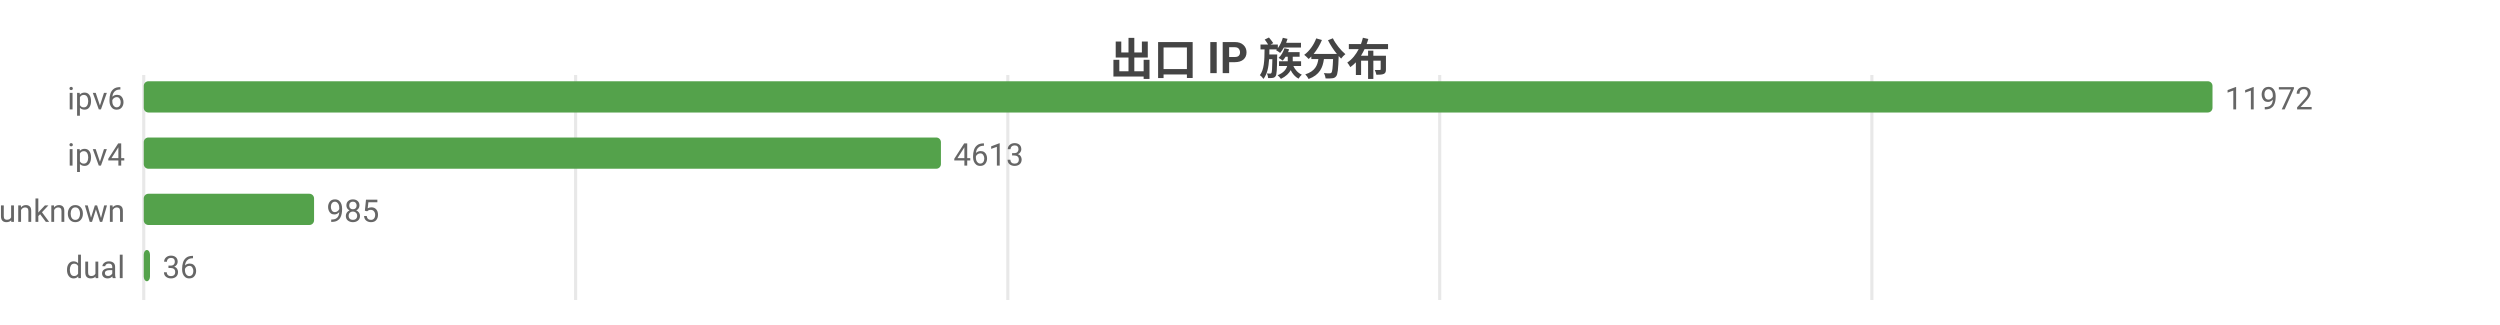
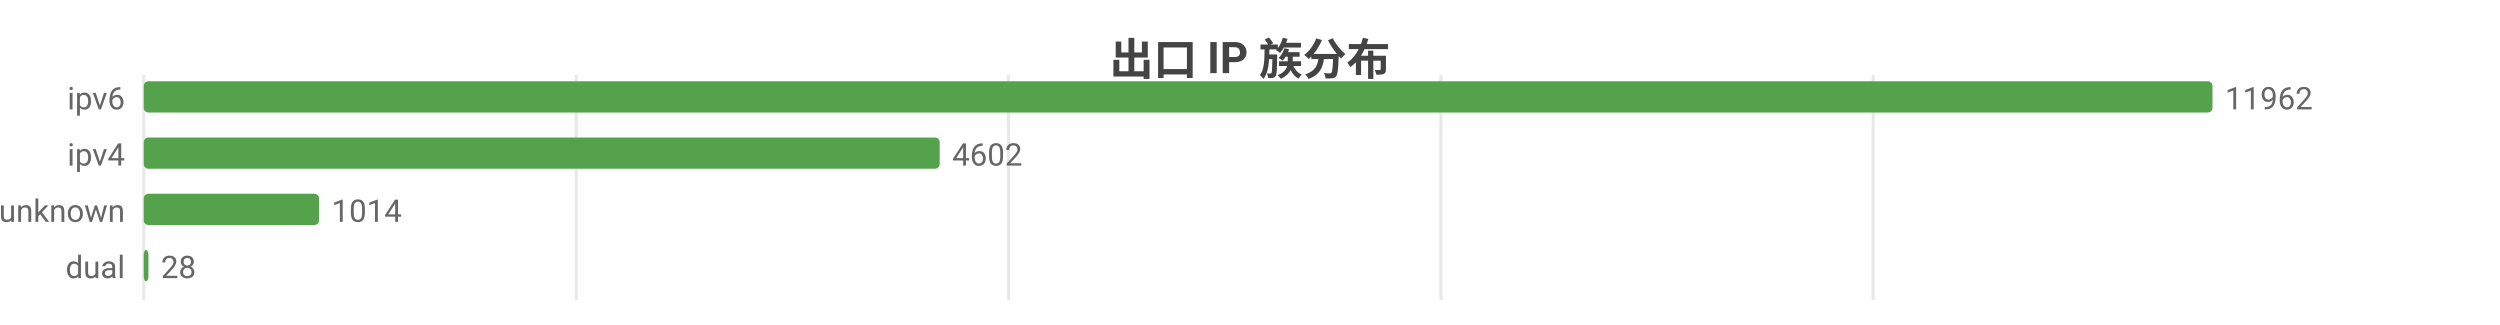
<svg xmlns="http://www.w3.org/2000/svg" width="800" height="104" viewBox="0 0 800 104">
  <rect width="800" height="104" fill="#ffffff" />
  <style>text{font-family:system-ui,-apple-system,'Segoe UI',Roboto,'PingFang SC','Microsoft YaHei','Noto Sans CJK SC',sans-serif}.g{stroke:#e8e8e8;stroke-width:1}.a{stroke:#999;stroke-width:1}.t{font-size:10px;fill:#666}.m{font-size:10px;text-anchor:middle;fill:#666}.e{font-size:10px;text-anchor:end;fill:#666}.l{font-size:11px;fill:#333}.tt{font-size:14px;font-weight:600;text-anchor:middle;fill:#444}.em{font-size:13px;text-anchor:middle;fill:#999}</style>
  <text class="tt" x="400.0" y="24">出口 IP 族分布</text>
  <line class="g" x1="46" y1="24" x2="46" y2="96" />
-   <line class="g" x1="184.2" y1="24" x2="184.2" y2="96" />
-   <line class="g" x1="322.5" y1="24" x2="322.5" y2="96" />
-   <line class="g" x1="460.7" y1="24" x2="460.7" y2="96" />
-   <line class="g" x1="599.0" y1="24" x2="599.0" y2="96" />
+   <line class="g" x1="184.4" y1="24" x2="184.4" y2="96" />
+   <line class="g" x1="322.7" y1="24" x2="322.7" y2="96" />
+   <line class="g" x1="461.1" y1="24" x2="461.1" y2="96" />
+   <line class="g" x1="599.4" y1="24" x2="599.4" y2="96" />
  <text class="e" x="40" y="35">ipv6</text>
  <rect x="46" y="26" width="662" height="10" fill="#54a24b" rx="1.5" />
-   <text class="t" x="712" y="35">11972</text>
+   <text class="t" x="712" y="35">11962</text>
  <text class="e" x="40" y="53">ipv4</text>
-   <rect x="46" y="44" width="255.1" height="10" fill="#54a24b" rx="1.5" />
-   <text class="t" x="305.1" y="53">4613</text>
+   <rect x="46" y="44" width="254.7" height="10" fill="#54a24b" rx="1.5" />
+   <text class="t" x="304.7" y="53">4602</text>
  <text class="e" x="40" y="71">unknown</text>
-   <rect x="46" y="62" width="54.5" height="10" fill="#54a24b" rx="1.5" />
-   <text class="t" x="104.5" y="71">985</text>
+   <rect x="46" y="62" width="56.1" height="10" fill="#54a24b" rx="1.5" />
+   <text class="t" x="106.1" y="71">1014</text>
  <text class="e" x="40" y="89">dual</text>
-   <rect x="46" y="80" width="2.0" height="10" fill="#54a24b" rx="1.5" />
-   <text class="t" x="52.0" y="89">36</text>
+   <rect x="46" y="80" width="1.5" height="10" fill="#54a24b" rx="1.5" />
+   <text class="t" x="51.5" y="89">28</text>
</svg>
